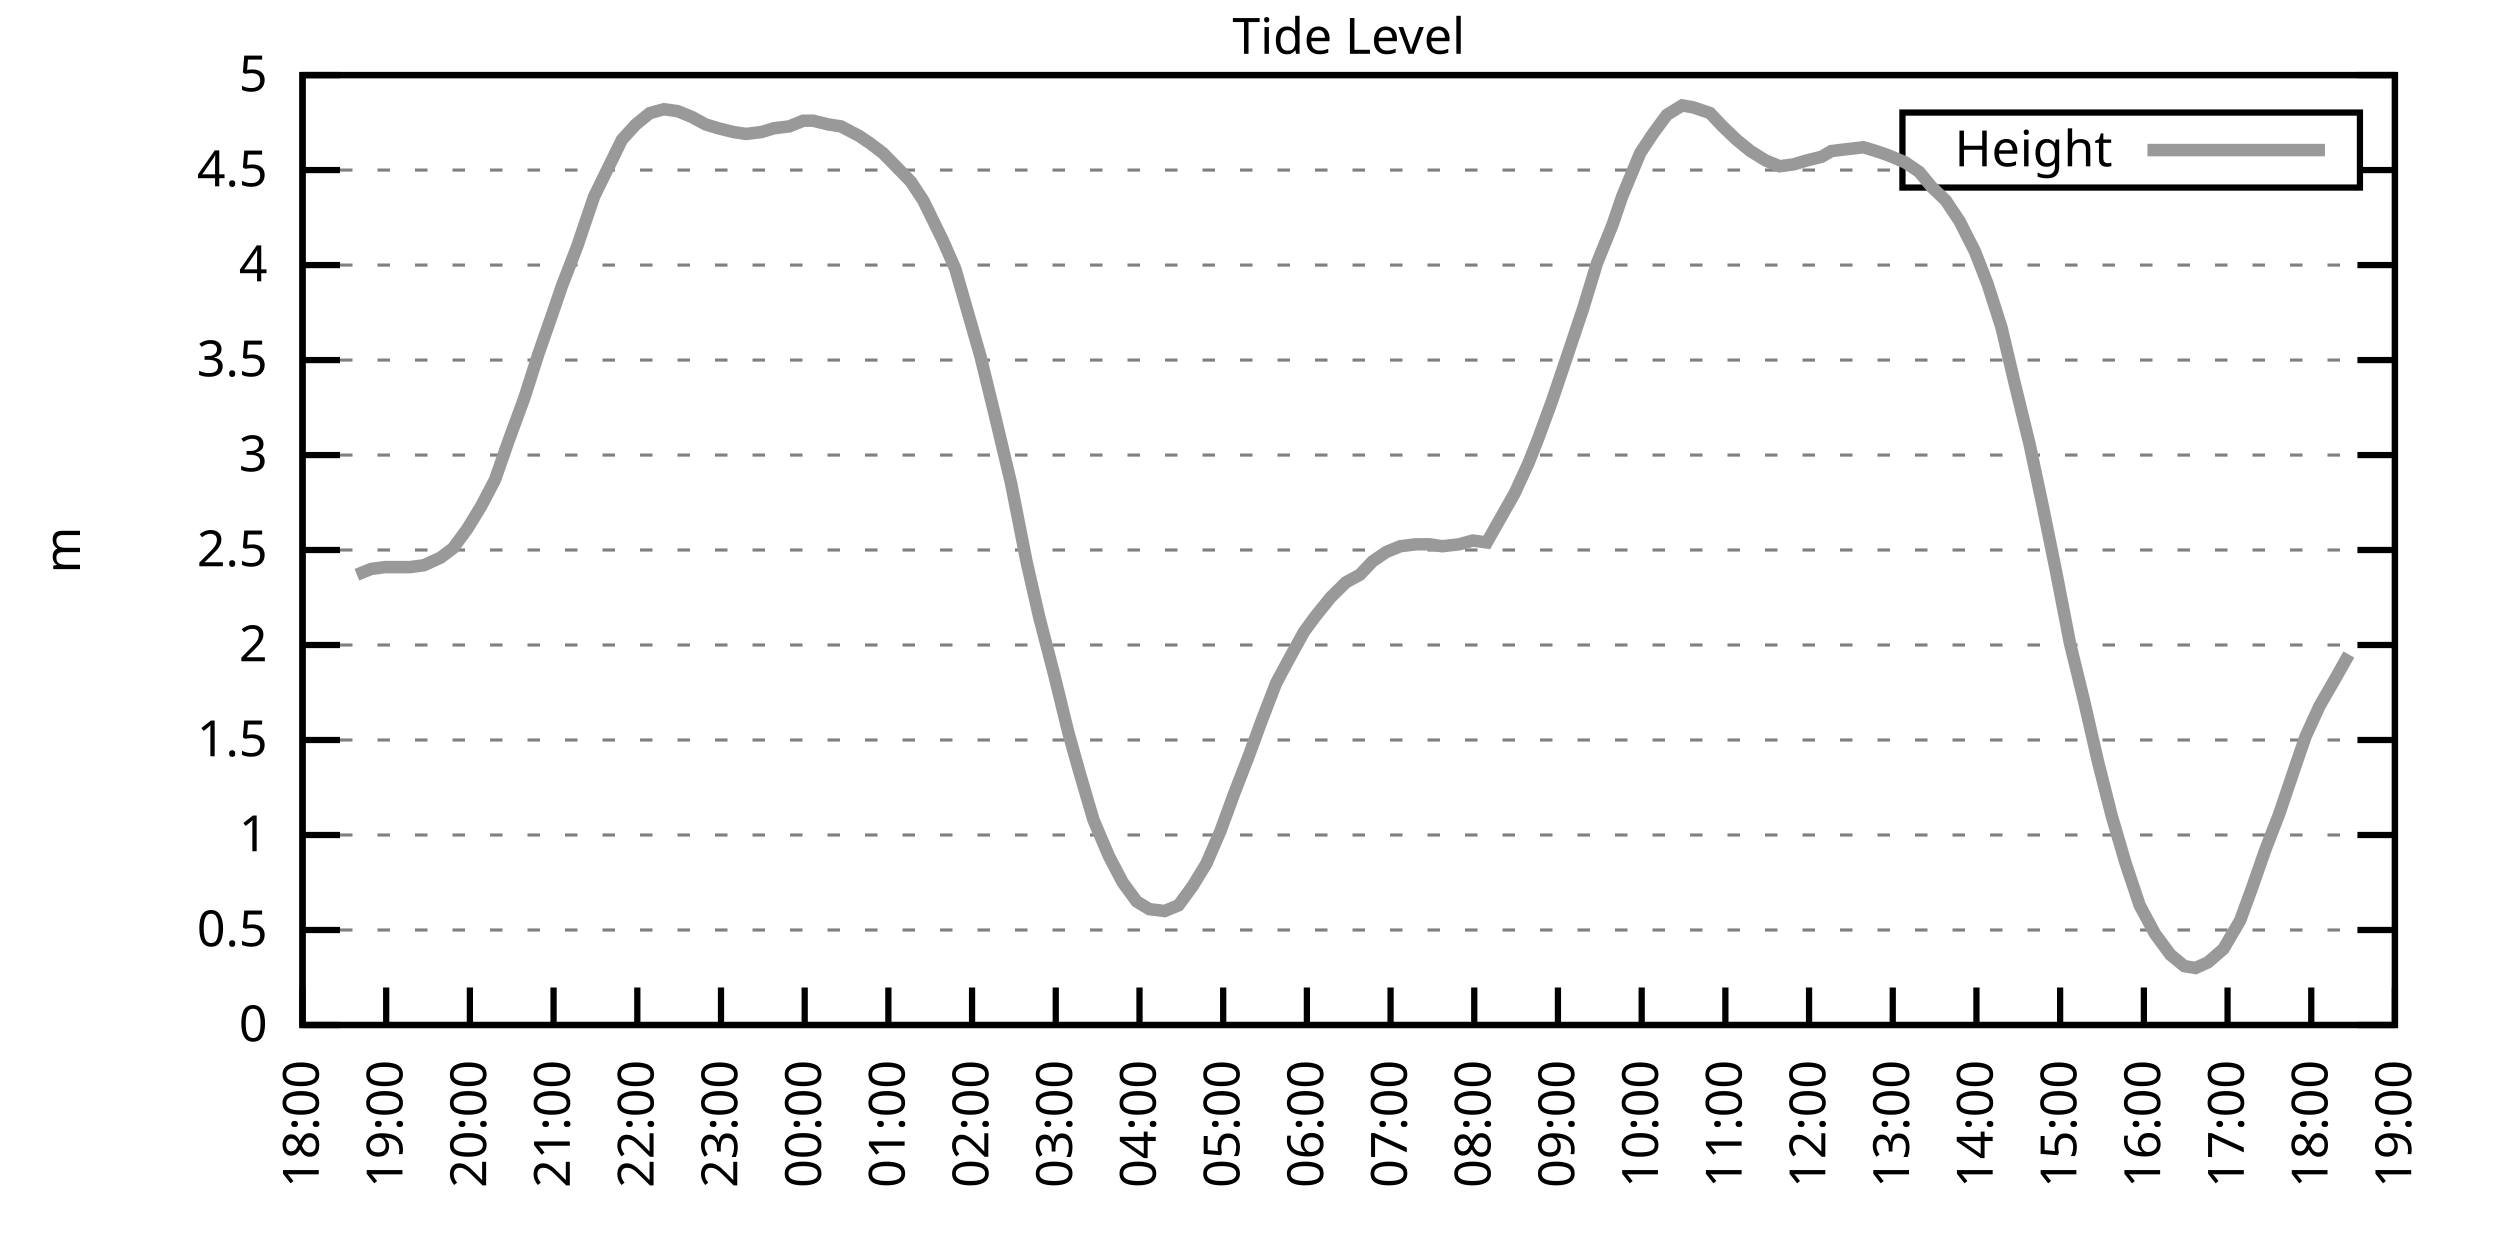
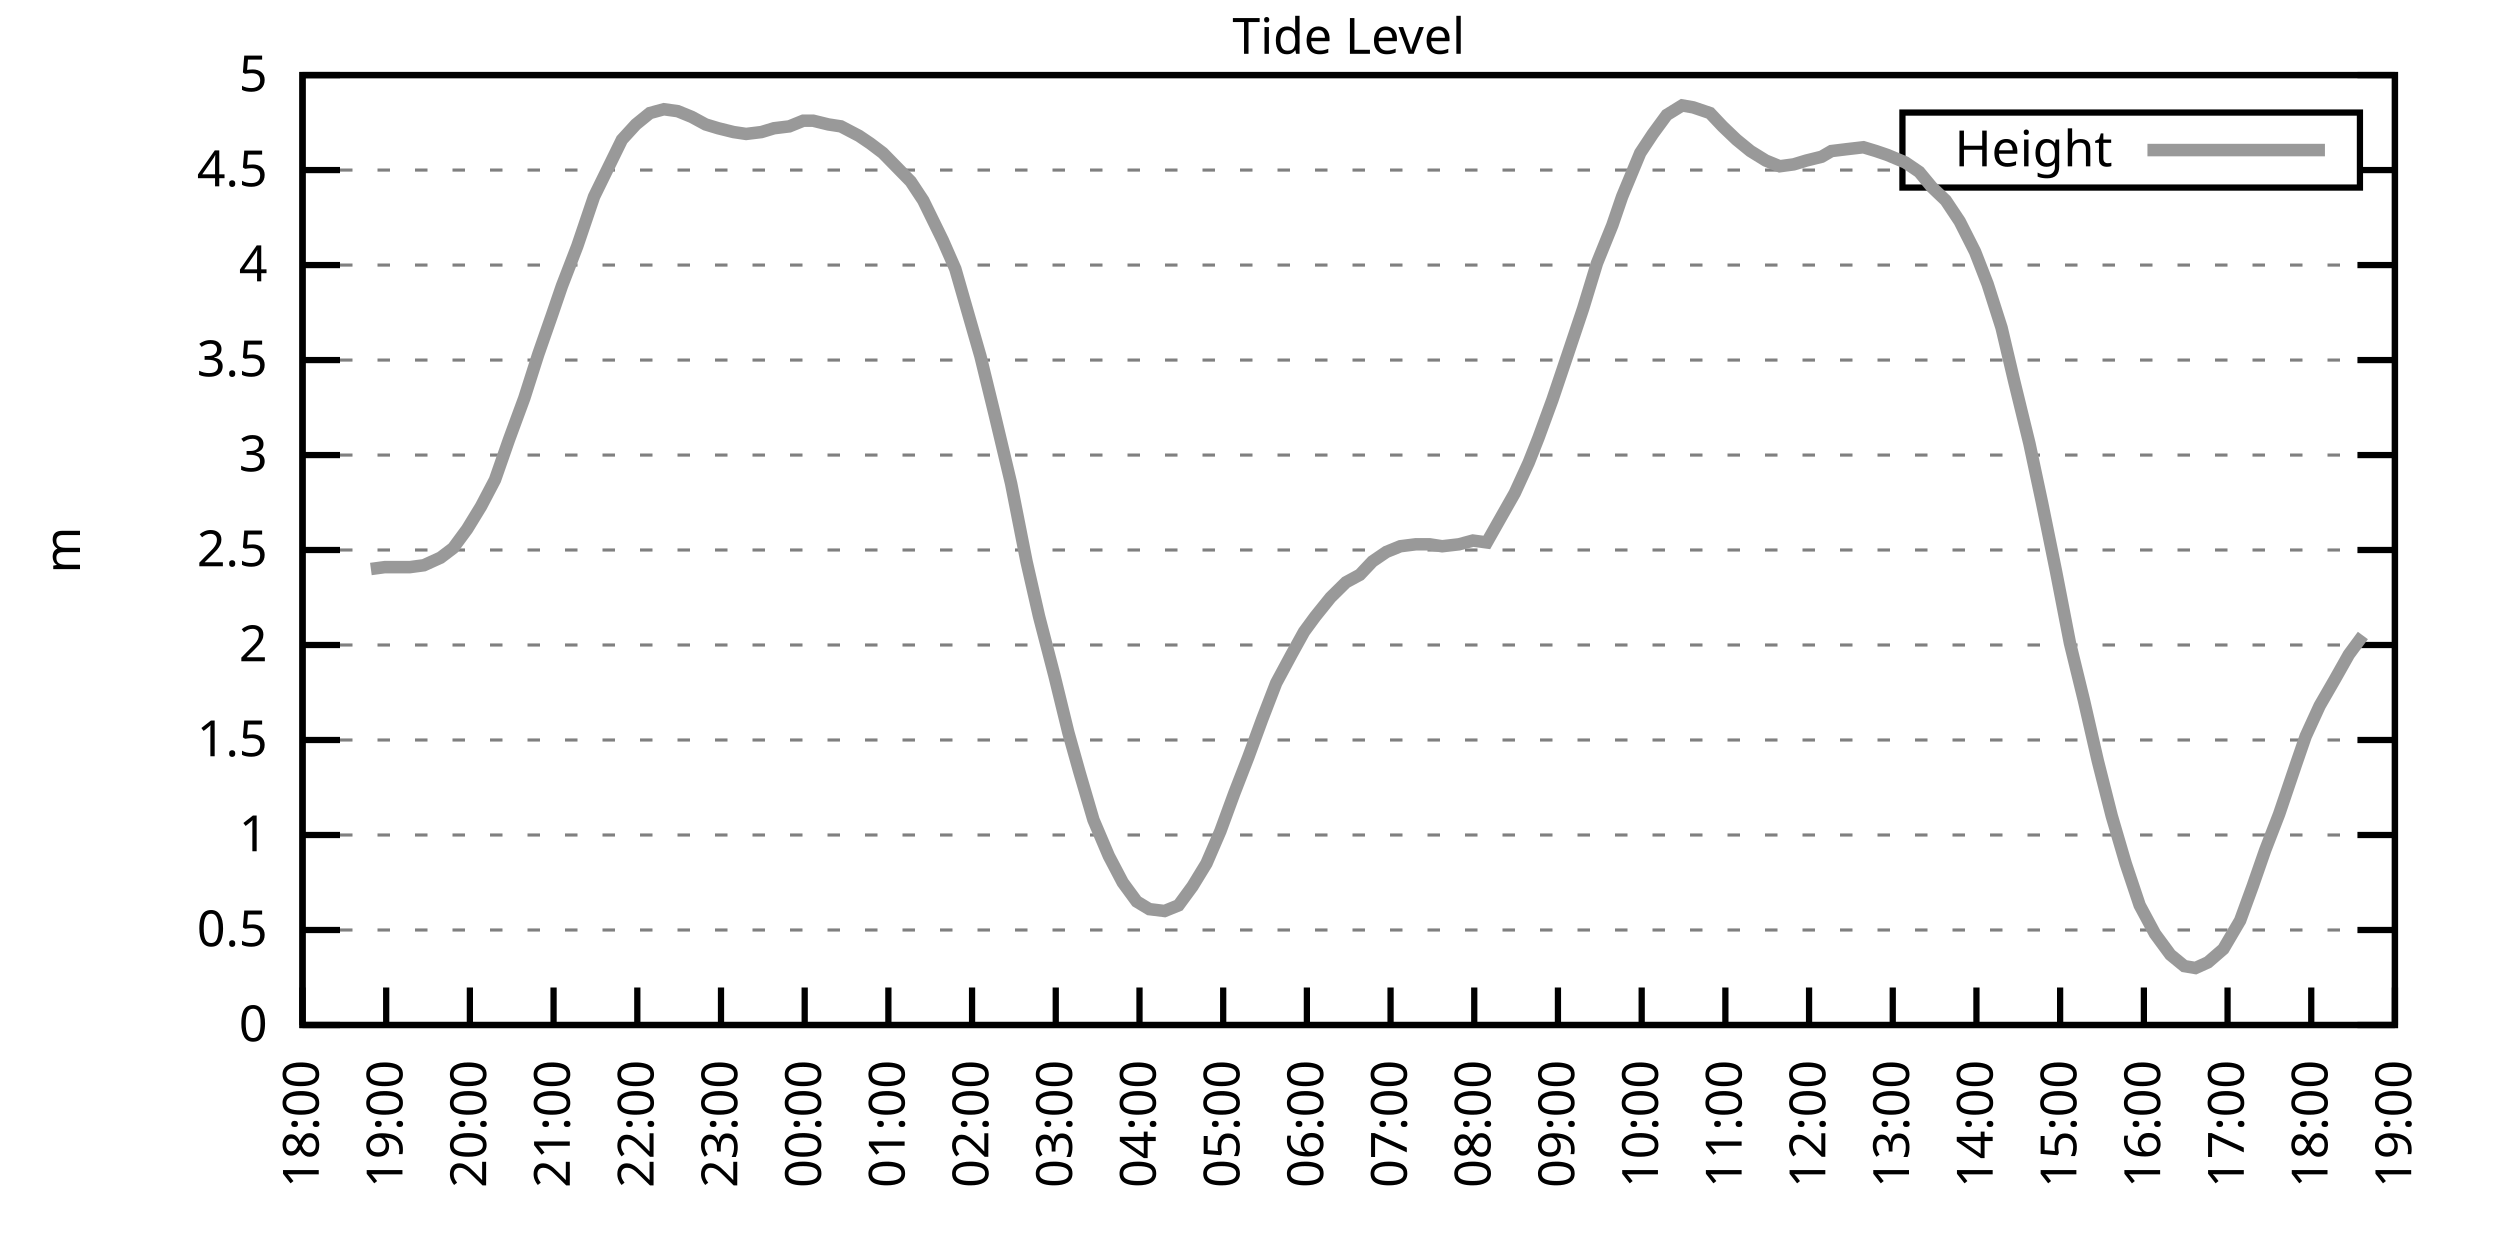
<svg xmlns="http://www.w3.org/2000/svg" xmlns:xlink="http://www.w3.org/1999/xlink" width="400" height="200" viewBox="0 0 400 200">
  <g id="gnuplot_canvas">
    <rect x="0" y="0" width="400" height="200" fill="none" />
    <defs>
      <circle id="gpDot" r="0.5" stroke-width="0.5" stroke="currentColor" />
      <path id="gpPt0" stroke-width="0.333" stroke="currentColor" d="M-1,0 h2 M0,-1 v2" />
      <path id="gpPt1" stroke-width="0.333" stroke="currentColor" d="M-1,-1 L1,1 M1,-1 L-1,1" />
      <path id="gpPt2" stroke-width="0.333" stroke="currentColor" d="M-1,0 L1,0 M0,-1 L0,1 M-1,-1 L1,1 M-1,1 L1,-1" />
      <rect id="gpPt3" stroke-width="0.333" stroke="currentColor" x="-1" y="-1" width="2" height="2" />
      <rect id="gpPt4" stroke-width="0.333" stroke="currentColor" fill="currentColor" x="-1" y="-1" width="2" height="2" />
      <circle id="gpPt5" stroke-width="0.333" stroke="currentColor" cx="0" cy="0" r="1" />
      <use xlink:href="#gpPt5" id="gpPt6" fill="currentColor" stroke="none" />
      <path id="gpPt7" stroke-width="0.333" stroke="currentColor" d="M0,-1.33 L-1.33,0.67 L1.33,0.67 z" />
      <use xlink:href="#gpPt7" id="gpPt8" fill="currentColor" stroke="none" />
      <use xlink:href="#gpPt7" id="gpPt9" stroke="currentColor" transform="rotate(180)" />
      <use xlink:href="#gpPt9" id="gpPt10" fill="currentColor" stroke="none" />
      <use xlink:href="#gpPt3" id="gpPt11" stroke="currentColor" transform="rotate(45)" />
      <use xlink:href="#gpPt11" id="gpPt12" fill="currentColor" stroke="none" />
      <path id="gpPt13" stroke-width="0.333" stroke="currentColor" d="M0,1.330 L1.265,0.411 L0.782,-1.067 L-0.782,-1.076 L-1.265,0.411 z" />
      <use xlink:href="#gpPt13" id="gpPt14" fill="currentColor" stroke="none" />
      <filter id="textbox" filterUnits="objectBoundingBox" x="0" y="0" height="1" width="1">
        <feFlood flood-color="white" flood-opacity="1" result="bgnd" />
        <feComposite in="SourceGraphic" in2="bgnd" operator="atop" />
      </filter>
      <filter id="greybox" filterUnits="objectBoundingBox" x="0" y="0" height="1" width="1">
        <feFlood flood-color="lightgrey" flood-opacity="1" result="grey" />
        <feComposite in="SourceGraphic" in2="grey" operator="atop" />
      </filter>
    </defs>
    <g fill="none" color="white" stroke="currentColor" stroke-width="1.00" stroke-linecap="butt" stroke-linejoin="miter">
</g>
    <g fill="none" color="black" stroke="currentColor" stroke-width="1.00" stroke-linecap="butt" stroke-linejoin="miter">
      <g stroke="none" shape-rendering="crispEdges">
        <polygon fill="rgb(255, 255, 255)" points="48.40,164.00 383.18,164.00 383.18,12.02 48.40,12.02 " />
      </g>
    </g>
    <g fill="none" color="black" stroke="currentColor" stroke-width="1.00" stroke-linecap="butt" stroke-linejoin="miter">
</g>
    <g fill="none" color="black" stroke="black" stroke-width="0.50" stroke-linecap="butt" stroke-linejoin="miter">
</g>
    <g fill="none" color="gray" stroke="currentColor" stroke-width="0.50" stroke-linecap="butt" stroke-linejoin="miter">
      <path stroke="gray" stroke-dasharray="2,4" class="gridline" d="M48.40,164.00 L383.19,164.00  " />
    </g>
    <g fill="none" color="gray" stroke="gray" stroke-width="1.00" stroke-linecap="butt" stroke-linejoin="miter">
</g>
    <g fill="none" color="black" stroke="currentColor" stroke-width="1.00" stroke-linecap="butt" stroke-linejoin="miter">
      <path stroke="black" d="M48.40,164.00 L54.40,164.00 M383.19,164.00 L377.19,164.00  " />
      <g transform="translate(42.80,166.60)" stroke="none" fill="black" font-family="Sans" font-size="8.00" text-anchor="end">
        <text>
          <tspan font-family="Sans"> 0</tspan>
        </text>
      </g>
    </g>
    <g fill="none" color="black" stroke="currentColor" stroke-width="1.00" stroke-linecap="butt" stroke-linejoin="miter">
</g>
    <g fill="none" color="black" stroke="black" stroke-width="0.50" stroke-linecap="butt" stroke-linejoin="miter">
</g>
    <g fill="none" color="gray" stroke="currentColor" stroke-width="0.50" stroke-linecap="butt" stroke-linejoin="miter">
      <path stroke="gray" stroke-dasharray="2,4" class="gridline" d="M48.40,148.80 L383.19,148.80  " />
    </g>
    <g fill="none" color="gray" stroke="gray" stroke-width="1.00" stroke-linecap="butt" stroke-linejoin="miter">
</g>
    <g fill="none" color="black" stroke="currentColor" stroke-width="1.00" stroke-linecap="butt" stroke-linejoin="miter">
      <path stroke="black" d="M48.40,148.80 L54.40,148.80 M383.19,148.80 L377.19,148.80  " />
      <g transform="translate(42.80,151.40)" stroke="none" fill="black" font-family="Sans" font-size="8.00" text-anchor="end">
        <text>
          <tspan font-family="Sans"> 0.5</tspan>
        </text>
      </g>
    </g>
    <g fill="none" color="black" stroke="currentColor" stroke-width="1.00" stroke-linecap="butt" stroke-linejoin="miter">
</g>
    <g fill="none" color="black" stroke="black" stroke-width="0.50" stroke-linecap="butt" stroke-linejoin="miter">
</g>
    <g fill="none" color="gray" stroke="currentColor" stroke-width="0.50" stroke-linecap="butt" stroke-linejoin="miter">
      <path stroke="gray" stroke-dasharray="2,4" class="gridline" d="M48.40,133.60 L383.19,133.60  " />
    </g>
    <g fill="none" color="gray" stroke="gray" stroke-width="1.00" stroke-linecap="butt" stroke-linejoin="miter">
</g>
    <g fill="none" color="black" stroke="currentColor" stroke-width="1.00" stroke-linecap="butt" stroke-linejoin="miter">
      <path stroke="black" d="M48.40,133.60 L54.40,133.60 M383.19,133.60 L377.19,133.60  " />
      <g transform="translate(42.80,136.20)" stroke="none" fill="black" font-family="Sans" font-size="8.00" text-anchor="end">
        <text>
          <tspan font-family="Sans"> 1</tspan>
        </text>
      </g>
    </g>
    <g fill="none" color="black" stroke="currentColor" stroke-width="1.00" stroke-linecap="butt" stroke-linejoin="miter">
</g>
    <g fill="none" color="black" stroke="black" stroke-width="0.50" stroke-linecap="butt" stroke-linejoin="miter">
</g>
    <g fill="none" color="gray" stroke="currentColor" stroke-width="0.50" stroke-linecap="butt" stroke-linejoin="miter">
      <path stroke="gray" stroke-dasharray="2,4" class="gridline" d="M48.40,118.40 L383.19,118.40  " />
    </g>
    <g fill="none" color="gray" stroke="gray" stroke-width="1.00" stroke-linecap="butt" stroke-linejoin="miter">
</g>
    <g fill="none" color="black" stroke="currentColor" stroke-width="1.00" stroke-linecap="butt" stroke-linejoin="miter">
      <path stroke="black" d="M48.40,118.40 L54.40,118.40 M383.19,118.40 L377.19,118.40  " />
      <g transform="translate(42.80,121.00)" stroke="none" fill="black" font-family="Sans" font-size="8.00" text-anchor="end">
        <text>
          <tspan font-family="Sans"> 1.5</tspan>
        </text>
      </g>
    </g>
    <g fill="none" color="black" stroke="currentColor" stroke-width="1.00" stroke-linecap="butt" stroke-linejoin="miter">
</g>
    <g fill="none" color="black" stroke="black" stroke-width="0.50" stroke-linecap="butt" stroke-linejoin="miter">
</g>
    <g fill="none" color="gray" stroke="currentColor" stroke-width="0.50" stroke-linecap="butt" stroke-linejoin="miter">
      <path stroke="gray" stroke-dasharray="2,4" class="gridline" d="M48.40,103.20 L383.19,103.20  " />
    </g>
    <g fill="none" color="gray" stroke="gray" stroke-width="1.00" stroke-linecap="butt" stroke-linejoin="miter">
</g>
    <g fill="none" color="black" stroke="currentColor" stroke-width="1.00" stroke-linecap="butt" stroke-linejoin="miter">
      <path stroke="black" d="M48.40,103.20 L54.40,103.20 M383.19,103.20 L377.19,103.20  " />
      <g transform="translate(42.80,105.80)" stroke="none" fill="black" font-family="Sans" font-size="8.00" text-anchor="end">
        <text>
          <tspan font-family="Sans"> 2</tspan>
        </text>
      </g>
    </g>
    <g fill="none" color="black" stroke="currentColor" stroke-width="1.00" stroke-linecap="butt" stroke-linejoin="miter">
</g>
    <g fill="none" color="black" stroke="black" stroke-width="0.50" stroke-linecap="butt" stroke-linejoin="miter">
</g>
    <g fill="none" color="gray" stroke="currentColor" stroke-width="0.50" stroke-linecap="butt" stroke-linejoin="miter">
      <path stroke="gray" stroke-dasharray="2,4" class="gridline" d="M48.40,88.00 L383.19,88.00  " />
    </g>
    <g fill="none" color="gray" stroke="gray" stroke-width="1.00" stroke-linecap="butt" stroke-linejoin="miter">
</g>
    <g fill="none" color="black" stroke="currentColor" stroke-width="1.00" stroke-linecap="butt" stroke-linejoin="miter">
      <path stroke="black" d="M48.40,88.00 L54.40,88.00 M383.19,88.00 L377.19,88.00  " />
      <g transform="translate(42.80,90.60)" stroke="none" fill="black" font-family="Sans" font-size="8.00" text-anchor="end">
        <text>
          <tspan font-family="Sans"> 2.5</tspan>
        </text>
      </g>
    </g>
    <g fill="none" color="black" stroke="currentColor" stroke-width="1.00" stroke-linecap="butt" stroke-linejoin="miter">
</g>
    <g fill="none" color="black" stroke="black" stroke-width="0.50" stroke-linecap="butt" stroke-linejoin="miter">
</g>
    <g fill="none" color="gray" stroke="currentColor" stroke-width="0.50" stroke-linecap="butt" stroke-linejoin="miter">
      <path stroke="gray" stroke-dasharray="2,4" class="gridline" d="M48.40,72.81 L383.19,72.81  " />
    </g>
    <g fill="none" color="gray" stroke="gray" stroke-width="1.00" stroke-linecap="butt" stroke-linejoin="miter">
</g>
    <g fill="none" color="black" stroke="currentColor" stroke-width="1.00" stroke-linecap="butt" stroke-linejoin="miter">
      <path stroke="black" d="M48.40,72.81 L54.40,72.81 M383.19,72.81 L377.19,72.81  " />
      <g transform="translate(42.80,75.41)" stroke="none" fill="black" font-family="Sans" font-size="8.00" text-anchor="end">
        <text>
          <tspan font-family="Sans"> 3</tspan>
        </text>
      </g>
    </g>
    <g fill="none" color="black" stroke="currentColor" stroke-width="1.00" stroke-linecap="butt" stroke-linejoin="miter">
</g>
    <g fill="none" color="black" stroke="black" stroke-width="0.50" stroke-linecap="butt" stroke-linejoin="miter">
</g>
    <g fill="none" color="gray" stroke="currentColor" stroke-width="0.50" stroke-linecap="butt" stroke-linejoin="miter">
      <path stroke="gray" stroke-dasharray="2,4" class="gridline" d="M48.40,57.61 L383.19,57.61  " />
    </g>
    <g fill="none" color="gray" stroke="gray" stroke-width="1.00" stroke-linecap="butt" stroke-linejoin="miter">
</g>
    <g fill="none" color="black" stroke="currentColor" stroke-width="1.00" stroke-linecap="butt" stroke-linejoin="miter">
      <path stroke="black" d="M48.40,57.61 L54.40,57.61 M383.19,57.61 L377.19,57.61  " />
      <g transform="translate(42.80,60.21)" stroke="none" fill="black" font-family="Sans" font-size="8.00" text-anchor="end">
        <text>
          <tspan font-family="Sans"> 3.5</tspan>
        </text>
      </g>
    </g>
    <g fill="none" color="black" stroke="currentColor" stroke-width="1.00" stroke-linecap="butt" stroke-linejoin="miter">
</g>
    <g fill="none" color="black" stroke="black" stroke-width="0.50" stroke-linecap="butt" stroke-linejoin="miter">
</g>
    <g fill="none" color="gray" stroke="currentColor" stroke-width="0.50" stroke-linecap="butt" stroke-linejoin="miter">
      <path stroke="gray" stroke-dasharray="2,4" class="gridline" d="M48.40,42.41 L383.19,42.41  " />
    </g>
    <g fill="none" color="gray" stroke="gray" stroke-width="1.00" stroke-linecap="butt" stroke-linejoin="miter">
</g>
    <g fill="none" color="black" stroke="currentColor" stroke-width="1.00" stroke-linecap="butt" stroke-linejoin="miter">
      <path stroke="black" d="M48.40,42.41 L54.40,42.41 M383.19,42.41 L377.19,42.41  " />
      <g transform="translate(42.80,45.01)" stroke="none" fill="black" font-family="Sans" font-size="8.00" text-anchor="end">
        <text>
          <tspan font-family="Sans"> 4</tspan>
        </text>
      </g>
    </g>
    <g fill="none" color="black" stroke="currentColor" stroke-width="1.00" stroke-linecap="butt" stroke-linejoin="miter">
</g>
    <g fill="none" color="black" stroke="black" stroke-width="0.50" stroke-linecap="butt" stroke-linejoin="miter">
</g>
    <g fill="none" color="gray" stroke="currentColor" stroke-width="0.50" stroke-linecap="butt" stroke-linejoin="miter">
      <path stroke="gray" stroke-dasharray="2,4" class="gridline" d="M48.40,27.21 L304.39,27.21 M377.59,27.21 L383.19,27.21  " />
    </g>
    <g fill="none" color="gray" stroke="gray" stroke-width="1.00" stroke-linecap="butt" stroke-linejoin="miter">
</g>
    <g fill="none" color="black" stroke="currentColor" stroke-width="1.00" stroke-linecap="butt" stroke-linejoin="miter">
      <path stroke="black" d="M48.40,27.21 L54.40,27.21 M383.19,27.21 L377.19,27.21  " />
      <g transform="translate(42.80,29.81)" stroke="none" fill="black" font-family="Sans" font-size="8.00" text-anchor="end">
        <text>
          <tspan font-family="Sans"> 4.5</tspan>
        </text>
      </g>
    </g>
    <g fill="none" color="black" stroke="currentColor" stroke-width="1.00" stroke-linecap="butt" stroke-linejoin="miter">
</g>
    <g fill="none" color="black" stroke="black" stroke-width="0.50" stroke-linecap="butt" stroke-linejoin="miter">
</g>
    <g fill="none" color="gray" stroke="currentColor" stroke-width="0.50" stroke-linecap="butt" stroke-linejoin="miter">
      <path stroke="gray" stroke-dasharray="2,4" class="gridline" d="M48.40,12.01 L383.19,12.01  " />
    </g>
    <g fill="none" color="gray" stroke="gray" stroke-width="1.00" stroke-linecap="butt" stroke-linejoin="miter">
</g>
    <g fill="none" color="black" stroke="currentColor" stroke-width="1.00" stroke-linecap="butt" stroke-linejoin="miter">
      <path stroke="black" d="M48.40,12.01 L54.40,12.01 M383.19,12.01 L377.19,12.01  " />
      <g transform="translate(42.80,14.61)" stroke="none" fill="black" font-family="Sans" font-size="8.00" text-anchor="end">
        <text>
          <tspan font-family="Sans"> 5</tspan>
        </text>
      </g>
    </g>
    <g fill="none" color="black" stroke="currentColor" stroke-width="1.00" stroke-linecap="butt" stroke-linejoin="miter">
      <path stroke="black" d="M48.40,164.00 L48.40,158.00  " />
      <g transform="translate(51.00,169.60) rotate(270.00)" stroke="none" fill="black" font-family="Sans" font-size="8.00" text-anchor="end">
        <text>
          <tspan font-family="Sans">18:00</tspan>
        </text>
      </g>
    </g>
    <g fill="none" color="black" stroke="currentColor" stroke-width="1.00" stroke-linecap="butt" stroke-linejoin="miter">
      <path stroke="black" d="M61.79,164.00 L61.79,158.00  " />
      <g transform="translate(64.39,169.60) rotate(270.00)" stroke="none" fill="black" font-family="Sans" font-size="8.00" text-anchor="end">
        <text>
          <tspan font-family="Sans">19:00</tspan>
        </text>
      </g>
    </g>
    <g fill="none" color="black" stroke="currentColor" stroke-width="1.00" stroke-linecap="butt" stroke-linejoin="miter">
      <path stroke="black" d="M75.18,164.00 L75.18,158.00  " />
      <g transform="translate(77.78,169.60) rotate(270.00)" stroke="none" fill="black" font-family="Sans" font-size="8.00" text-anchor="end">
        <text>
          <tspan font-family="Sans">20:00</tspan>
        </text>
      </g>
    </g>
    <g fill="none" color="black" stroke="currentColor" stroke-width="1.00" stroke-linecap="butt" stroke-linejoin="miter">
      <path stroke="black" d="M88.57,164.00 L88.57,158.00  " />
      <g transform="translate(91.17,169.60) rotate(270.00)" stroke="none" fill="black" font-family="Sans" font-size="8.00" text-anchor="end">
        <text>
          <tspan font-family="Sans">21:00</tspan>
        </text>
      </g>
    </g>
    <g fill="none" color="black" stroke="currentColor" stroke-width="1.00" stroke-linecap="butt" stroke-linejoin="miter">
      <path stroke="black" d="M101.97,164.00 L101.97,158.00  " />
      <g transform="translate(104.57,169.60) rotate(270.00)" stroke="none" fill="black" font-family="Sans" font-size="8.00" text-anchor="end">
        <text>
          <tspan font-family="Sans">22:00</tspan>
        </text>
      </g>
    </g>
    <g fill="none" color="black" stroke="currentColor" stroke-width="1.00" stroke-linecap="butt" stroke-linejoin="miter">
      <path stroke="black" d="M115.36,164.00 L115.36,158.00  " />
      <g transform="translate(117.96,169.60) rotate(270.00)" stroke="none" fill="black" font-family="Sans" font-size="8.00" text-anchor="end">
        <text>
          <tspan font-family="Sans">23:00</tspan>
        </text>
      </g>
    </g>
    <g fill="none" color="black" stroke="currentColor" stroke-width="1.00" stroke-linecap="butt" stroke-linejoin="miter">
      <path stroke="black" d="M128.75,164.00 L128.75,158.00  " />
      <g transform="translate(131.35,169.60) rotate(270.00)" stroke="none" fill="black" font-family="Sans" font-size="8.00" text-anchor="end">
        <text>
          <tspan font-family="Sans">00:00</tspan>
        </text>
      </g>
    </g>
    <g fill="none" color="black" stroke="currentColor" stroke-width="1.00" stroke-linecap="butt" stroke-linejoin="miter">
      <path stroke="black" d="M142.14,164.00 L142.14,158.00  " />
      <g transform="translate(144.74,169.60) rotate(270.00)" stroke="none" fill="black" font-family="Sans" font-size="8.00" text-anchor="end">
        <text>
          <tspan font-family="Sans">01:00</tspan>
        </text>
      </g>
    </g>
    <g fill="none" color="black" stroke="currentColor" stroke-width="1.00" stroke-linecap="butt" stroke-linejoin="miter">
      <path stroke="black" d="M155.53,164.00 L155.53,158.00  " />
      <g transform="translate(158.13,169.60) rotate(270.00)" stroke="none" fill="black" font-family="Sans" font-size="8.00" text-anchor="end">
        <text>
          <tspan font-family="Sans">02:00</tspan>
        </text>
      </g>
    </g>
    <g fill="none" color="black" stroke="currentColor" stroke-width="1.00" stroke-linecap="butt" stroke-linejoin="miter">
      <path stroke="black" d="M168.92,164.00 L168.92,158.00  " />
      <g transform="translate(171.52,169.60) rotate(270.00)" stroke="none" fill="black" font-family="Sans" font-size="8.00" text-anchor="end">
        <text>
          <tspan font-family="Sans">03:00</tspan>
        </text>
      </g>
    </g>
    <g fill="none" color="black" stroke="currentColor" stroke-width="1.00" stroke-linecap="butt" stroke-linejoin="miter">
      <path stroke="black" d="M182.32,164.00 L182.32,158.00  " />
      <g transform="translate(184.92,169.60) rotate(270.00)" stroke="none" fill="black" font-family="Sans" font-size="8.00" text-anchor="end">
        <text>
          <tspan font-family="Sans">04:00</tspan>
        </text>
      </g>
    </g>
    <g fill="none" color="black" stroke="currentColor" stroke-width="1.00" stroke-linecap="butt" stroke-linejoin="miter">
      <path stroke="black" d="M195.71,164.00 L195.71,158.00  " />
      <g transform="translate(198.31,169.60) rotate(270.00)" stroke="none" fill="black" font-family="Sans" font-size="8.00" text-anchor="end">
        <text>
          <tspan font-family="Sans">05:00</tspan>
        </text>
      </g>
    </g>
    <g fill="none" color="black" stroke="currentColor" stroke-width="1.00" stroke-linecap="butt" stroke-linejoin="miter">
      <path stroke="black" d="M209.10,164.00 L209.10,158.00  " />
      <g transform="translate(211.70,169.60) rotate(270.00)" stroke="none" fill="black" font-family="Sans" font-size="8.00" text-anchor="end">
        <text>
          <tspan font-family="Sans">06:00</tspan>
        </text>
      </g>
    </g>
    <g fill="none" color="black" stroke="currentColor" stroke-width="1.00" stroke-linecap="butt" stroke-linejoin="miter">
      <path stroke="black" d="M222.49,164.00 L222.49,158.00  " />
      <g transform="translate(225.09,169.60) rotate(270.00)" stroke="none" fill="black" font-family="Sans" font-size="8.00" text-anchor="end">
        <text>
          <tspan font-family="Sans">07:00</tspan>
        </text>
      </g>
    </g>
    <g fill="none" color="black" stroke="currentColor" stroke-width="1.00" stroke-linecap="butt" stroke-linejoin="miter">
      <path stroke="black" d="M235.88,164.00 L235.88,158.00  " />
      <g transform="translate(238.48,169.60) rotate(270.00)" stroke="none" fill="black" font-family="Sans" font-size="8.00" text-anchor="end">
        <text>
          <tspan font-family="Sans">08:00</tspan>
        </text>
      </g>
    </g>
    <g fill="none" color="black" stroke="currentColor" stroke-width="1.00" stroke-linecap="butt" stroke-linejoin="miter">
      <path stroke="black" d="M249.27,164.00 L249.27,158.00  " />
      <g transform="translate(251.87,169.60) rotate(270.00)" stroke="none" fill="black" font-family="Sans" font-size="8.00" text-anchor="end">
        <text>
          <tspan font-family="Sans">09:00</tspan>
        </text>
      </g>
    </g>
    <g fill="none" color="black" stroke="currentColor" stroke-width="1.00" stroke-linecap="butt" stroke-linejoin="miter">
      <path stroke="black" d="M262.67,164.00 L262.67,158.00  " />
      <g transform="translate(265.27,169.60) rotate(270.00)" stroke="none" fill="black" font-family="Sans" font-size="8.00" text-anchor="end">
        <text>
          <tspan font-family="Sans">10:00</tspan>
        </text>
      </g>
    </g>
    <g fill="none" color="black" stroke="currentColor" stroke-width="1.00" stroke-linecap="butt" stroke-linejoin="miter">
      <path stroke="black" d="M276.06,164.00 L276.06,158.00  " />
      <g transform="translate(278.66,169.60) rotate(270.00)" stroke="none" fill="black" font-family="Sans" font-size="8.00" text-anchor="end">
        <text>
          <tspan font-family="Sans">11:00</tspan>
        </text>
      </g>
    </g>
    <g fill="none" color="black" stroke="currentColor" stroke-width="1.00" stroke-linecap="butt" stroke-linejoin="miter">
      <path stroke="black" d="M289.45,164.00 L289.45,158.00  " />
      <g transform="translate(292.05,169.60) rotate(270.00)" stroke="none" fill="black" font-family="Sans" font-size="8.00" text-anchor="end">
        <text>
          <tspan font-family="Sans">12:00</tspan>
        </text>
      </g>
    </g>
    <g fill="none" color="black" stroke="currentColor" stroke-width="1.00" stroke-linecap="butt" stroke-linejoin="miter">
      <path stroke="black" d="M302.84,164.00 L302.84,158.00  " />
      <g transform="translate(305.44,169.60) rotate(270.00)" stroke="none" fill="black" font-family="Sans" font-size="8.00" text-anchor="end">
        <text>
          <tspan font-family="Sans">13:00</tspan>
        </text>
      </g>
    </g>
    <g fill="none" color="black" stroke="currentColor" stroke-width="1.00" stroke-linecap="butt" stroke-linejoin="miter">
      <path stroke="black" d="M316.23,164.00 L316.23,158.00  " />
      <g transform="translate(318.83,169.60) rotate(270.00)" stroke="none" fill="black" font-family="Sans" font-size="8.00" text-anchor="end">
        <text>
          <tspan font-family="Sans">14:00</tspan>
        </text>
      </g>
    </g>
    <g fill="none" color="black" stroke="currentColor" stroke-width="1.00" stroke-linecap="butt" stroke-linejoin="miter">
      <path stroke="black" d="M329.62,164.00 L329.62,158.00  " />
      <g transform="translate(332.22,169.60) rotate(270.00)" stroke="none" fill="black" font-family="Sans" font-size="8.00" text-anchor="end">
        <text>
          <tspan font-family="Sans">15:00</tspan>
        </text>
      </g>
    </g>
    <g fill="none" color="black" stroke="currentColor" stroke-width="1.00" stroke-linecap="butt" stroke-linejoin="miter">
      <path stroke="black" d="M343.02,164.00 L343.02,158.00  " />
      <g transform="translate(345.62,169.60) rotate(270.00)" stroke="none" fill="black" font-family="Sans" font-size="8.00" text-anchor="end">
        <text>
          <tspan font-family="Sans">16:00</tspan>
        </text>
      </g>
    </g>
    <g fill="none" color="black" stroke="currentColor" stroke-width="1.00" stroke-linecap="butt" stroke-linejoin="miter">
      <path stroke="black" d="M356.41,164.00 L356.41,158.00  " />
      <g transform="translate(359.01,169.60) rotate(270.00)" stroke="none" fill="black" font-family="Sans" font-size="8.00" text-anchor="end">
        <text>
          <tspan font-family="Sans">17:00</tspan>
        </text>
      </g>
    </g>
    <g fill="none" color="black" stroke="currentColor" stroke-width="1.00" stroke-linecap="butt" stroke-linejoin="miter">
      <path stroke="black" d="M369.80,164.00 L369.80,158.00  " />
      <g transform="translate(372.40,169.60) rotate(270.00)" stroke="none" fill="black" font-family="Sans" font-size="8.00" text-anchor="end">
        <text>
          <tspan font-family="Sans">18:00</tspan>
        </text>
      </g>
    </g>
    <g fill="none" color="black" stroke="currentColor" stroke-width="1.00" stroke-linecap="butt" stroke-linejoin="miter">
      <path stroke="black" d="M383.19,164.00 L383.19,158.00  " />
      <g transform="translate(385.79,169.60) rotate(270.00)" stroke="none" fill="black" font-family="Sans" font-size="8.00" text-anchor="end">
        <text>
          <tspan font-family="Sans">19:00</tspan>
        </text>
      </g>
    </g>
    <g fill="none" color="black" stroke="currentColor" stroke-width="1.00" stroke-linecap="butt" stroke-linejoin="miter">
</g>
    <g fill="none" color="black" stroke="currentColor" stroke-width="1.00" stroke-linecap="butt" stroke-linejoin="miter">
      <path stroke="black" d="M48.40,12.01 L48.40,164.00 L383.19,164.00 L383.19,12.01 L48.40,12.01 Z  " />
    </g>
    <g fill="none" color="black" stroke="currentColor" stroke-width="1.00" stroke-linecap="butt" stroke-linejoin="miter">
</g>
    <g fill="none" color="black" stroke="currentColor" stroke-width="1.00" stroke-linecap="butt" stroke-linejoin="miter">
      <path stroke="black" d="M304.39,30.01 L304.39,18.01 L377.59,18.01 L377.59,30.01 L304.39,30.01 Z  " />
    </g>
    <g id="Tide_level_plot_1">
      <g fill="none" color="white" stroke="black" stroke-width="2.00" stroke-linecap="butt" stroke-linejoin="miter">
</g>
      <g fill="none" color="black" stroke="currentColor" stroke-width="2.00" stroke-linecap="butt" stroke-linejoin="miter">
        <g transform="translate(337.99,26.61)" stroke="none" fill="black" font-family="Sans" font-size="8.00" text-anchor="end">
          <text>
            <tspan font-family="Sans">Height</tspan>
          </text>
        </g>
      </g>
      <g fill="none" color="black" stroke="currentColor" stroke-width="2.00" stroke-linecap="butt" stroke-linejoin="miter">
-         <path stroke="rgb(153, 153, 153)" d="M343.59,24.01 L371.99,24.01 M57.10,91.96 L59.34,91.04 L61.57,90.74 L63.35,90.74 L65.59,90.74 L67.82,90.44   L70.50,89.22 L72.50,87.70 L74.74,84.66 L76.97,81.01 L79.20,76.76 L81.43,70.37 L83.89,63.69 L86.12,56.70   L88.35,50.31 L89.91,45.75 L92.37,39.37 L95.05,31.46 L96.83,27.82 L99.51,22.35 L101.74,19.91 L103.98,18.09   L106.21,17.48 L108.44,17.79 L110.67,18.70 L112.90,19.91 L114.91,20.52 L117.37,21.13 L119.38,21.43 L121.83,21.13   L123.84,20.52 L126.29,20.22 L128.53,19.31 L130.09,19.31 L132.54,19.91 L134.55,20.22 L137.45,21.74 L139.24,22.95   L141.25,24.47 L143.93,27.21 L145.71,29.03 L147.72,32.07 L150.85,38.46 L152.85,43.02 L154.86,50.01 L156.87,57.00   L159.10,66.12 L161.78,77.37 L164.24,89.83 L166.25,98.64 L168.70,108.07 L170.93,117.19 L172.72,123.57 L174.95,131.17   L177.41,136.95 L179.64,141.20 L181.87,144.24 L183.88,145.46 L186.33,145.76 L188.57,144.85 L190.80,141.81 L193.03,138.16   L195.26,132.99 L197.49,126.91 L199.73,121.14 L201.96,115.06 L204.19,109.28 L206.64,104.72 L208.65,101.08 L210.44,98.64   L212.89,95.60 L215.35,93.17 L217.58,91.96 L219.59,89.83 L221.82,88.31 L224.05,87.40 L226.51,87.09 L228.74,87.09   L230.75,87.40 L233.43,87.09 L235.66,86.49 L237.89,86.79 L240.12,82.84 L242.36,78.89 L244.59,74.02 L246.15,70.07   L248.38,63.99 L250.84,56.70 L253.29,49.40 L255.52,42.10 L257.98,36.02 L259.54,31.46 L262.44,24.47 L264.45,21.43   L266.68,18.39 L269.14,16.87 L270.92,17.18 L273.60,18.09 L275.61,20.22 L277.84,22.35 L280.07,24.17 L282.53,25.69   L284.76,26.60 L286.99,26.30 L289.00,25.69 L291.46,25.08 L293.02,24.17 L295.48,23.87 L298.15,23.56 L300.16,24.17   L301.95,24.78 L304.85,25.99 L307.08,27.51 L309.09,29.94 L311.32,32.07 L313.55,35.42 L316.01,40.28 L318.02,45.45   L320.25,52.44 L322.26,60.95 L324.71,70.98 L326.72,80.41 L328.95,91.35 L331.19,102.90 L333.42,112.02 L335.65,121.75   L337.88,130.56 L340.11,138.16 L342.35,144.85 L344.80,149.41 L347.26,152.75 L349.49,154.58 L351.27,154.88 L353.28,153.97   L355.74,151.84 L358.42,147.28 L360.42,141.81 L362.43,136.03 L364.66,130.26 L367.34,122.35 L368.91,117.80 L371.14,112.93   L373.59,108.68 L375.82,104.72  " />
+         <path stroke="rgb(153, 153, 153)" d="M343.59,24.01 L371.99,24.01 M59.34,91.04 L61.57,90.74 L63.35,90.74 L65.59,90.74 L67.82,90.44 L70.50,89.22   L72.50,87.70 L74.74,84.66 L76.97,81.01 L79.20,76.76 L81.43,70.37 L83.89,63.69 L86.12,56.70 L88.35,50.31   L89.91,45.75 L92.37,39.37 L95.05,31.46 L96.83,27.82 L99.51,22.35 L101.74,19.91 L103.98,18.09 L106.21,17.48   L108.44,17.79 L110.67,18.70 L112.90,19.91 L114.91,20.52 L117.37,21.13 L119.38,21.43 L121.83,21.13 L123.84,20.52   L126.29,20.22 L128.53,19.31 L130.09,19.31 L132.54,19.91 L134.55,20.22 L137.45,21.74 L139.24,22.95 L141.25,24.47   L143.93,27.21 L145.71,29.03 L147.72,32.07 L150.85,38.46 L152.85,43.02 L154.86,50.01 L156.87,57.00 L159.10,66.12   L161.78,77.37 L164.24,89.83 L166.25,98.64 L168.70,108.07 L170.93,117.19 L172.72,123.57 L174.95,131.17 L177.41,136.95   L179.64,141.20 L181.87,144.24 L183.88,145.46 L186.33,145.76 L188.57,144.85 L190.80,141.81 L193.03,138.16 L195.26,132.99   L197.49,126.91 L199.73,121.14 L201.96,115.06 L204.19,109.28 L206.64,104.72 L208.65,101.08 L210.44,98.64 L212.89,95.60   L215.35,93.17 L217.58,91.96 L219.59,89.83 L221.82,88.31 L224.05,87.40 L226.51,87.09 L228.74,87.09 L230.75,87.40   L233.43,87.09 L235.66,86.49 L237.89,86.79 L240.12,82.84 L242.36,78.89 L244.59,74.02 L246.15,70.07 L248.38,63.99   L250.84,56.70 L253.29,49.40 L255.52,42.10 L257.98,36.02 L259.54,31.46 L262.44,24.47 L264.45,21.43 L266.68,18.39   L269.14,16.87 L270.92,17.18 L273.60,18.09 L275.61,20.22 L277.84,22.35 L280.07,24.17 L282.53,25.69 L284.76,26.60   L286.99,26.30 L289.00,25.69 L291.46,25.08 L293.02,24.17 L295.48,23.87 L298.15,23.56 L300.16,24.17 L301.95,24.78   L304.85,25.99 L307.08,27.51 L309.09,29.94 L311.32,32.07 L313.55,35.42 L316.01,40.28 L318.02,45.45 L320.25,52.44   L322.26,60.95 L324.71,70.98 L326.72,80.41 L328.95,91.35 L331.19,102.90 L333.42,112.02 L335.65,121.75 L337.88,130.56   L340.11,138.16 L342.35,144.85 L344.80,149.41 L347.26,152.75 L349.49,154.58 L351.27,154.88 L353.28,153.97 L355.74,151.84   L358.42,147.28 L360.42,141.81 L362.43,136.03 L364.66,130.26 L367.34,122.35 L368.91,117.80 L371.14,112.93 L373.59,108.68   L375.82,104.72 L378.06,101.68  " />
      </g>
    </g>
    <g fill="none" color="black" stroke="currentColor" stroke-width="2.00" stroke-linecap="butt" stroke-linejoin="miter">
</g>
    <g fill="none" color="black" stroke="black" stroke-width="1.00" stroke-linecap="butt" stroke-linejoin="miter">
</g>
    <g fill="none" color="black" stroke="currentColor" stroke-width="1.00" stroke-linecap="butt" stroke-linejoin="miter">
      <path stroke="black" d="M48.40,12.01 L48.40,164.00 L383.19,164.00 L383.19,12.01 L48.40,12.01 Z  " />
      <g transform="translate(12.80,88.01) rotate(270.00)" stroke="none" fill="black" font-family="Sans" font-size="8.00" text-anchor="middle">
        <text>
          <tspan font-family="Sans">m</tspan>
        </text>
      </g>
    </g>
    <g fill="none" color="black" stroke="currentColor" stroke-width="1.00" stroke-linecap="butt" stroke-linejoin="miter">
</g>
    <g fill="none" color="black" stroke="currentColor" stroke-width="1.00" stroke-linecap="butt" stroke-linejoin="miter">
      <g transform="translate(215.79,8.61)" stroke="none" fill="black" font-family="Sans" font-size="8.00" text-anchor="middle">
        <text>
          <tspan font-family="Sans">Tide Level</tspan>
        </text>
      </g>
    </g>
    <g fill="none" color="black" stroke="currentColor" stroke-width="1.00" stroke-linecap="butt" stroke-linejoin="miter">
</g>
  </g>
</svg>
